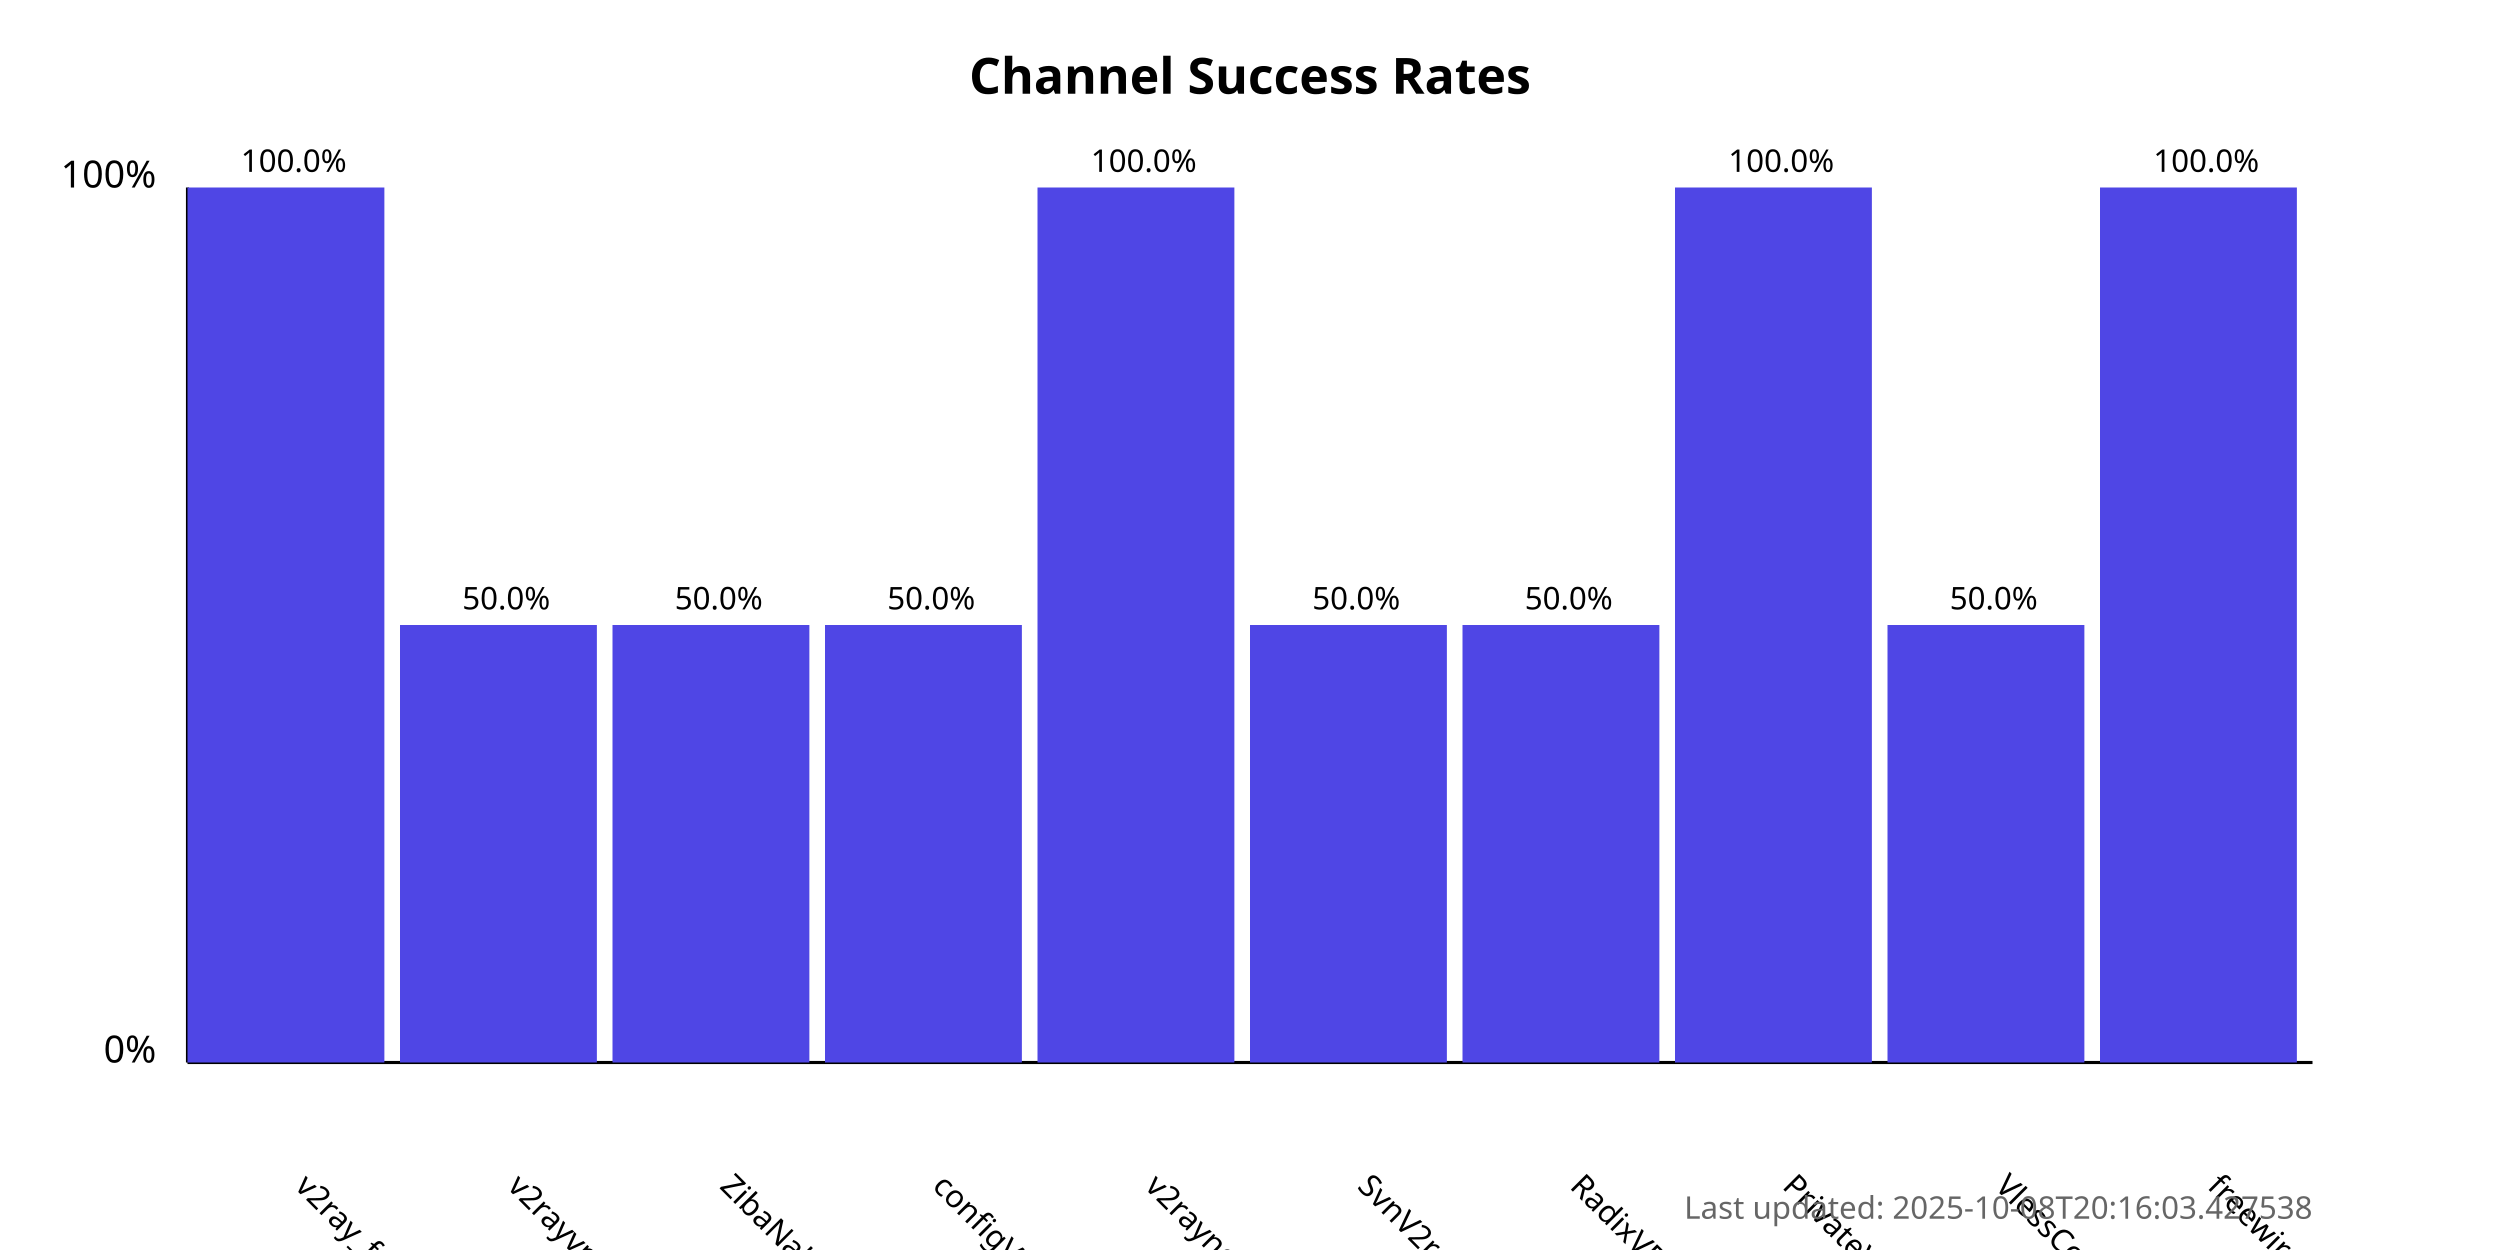
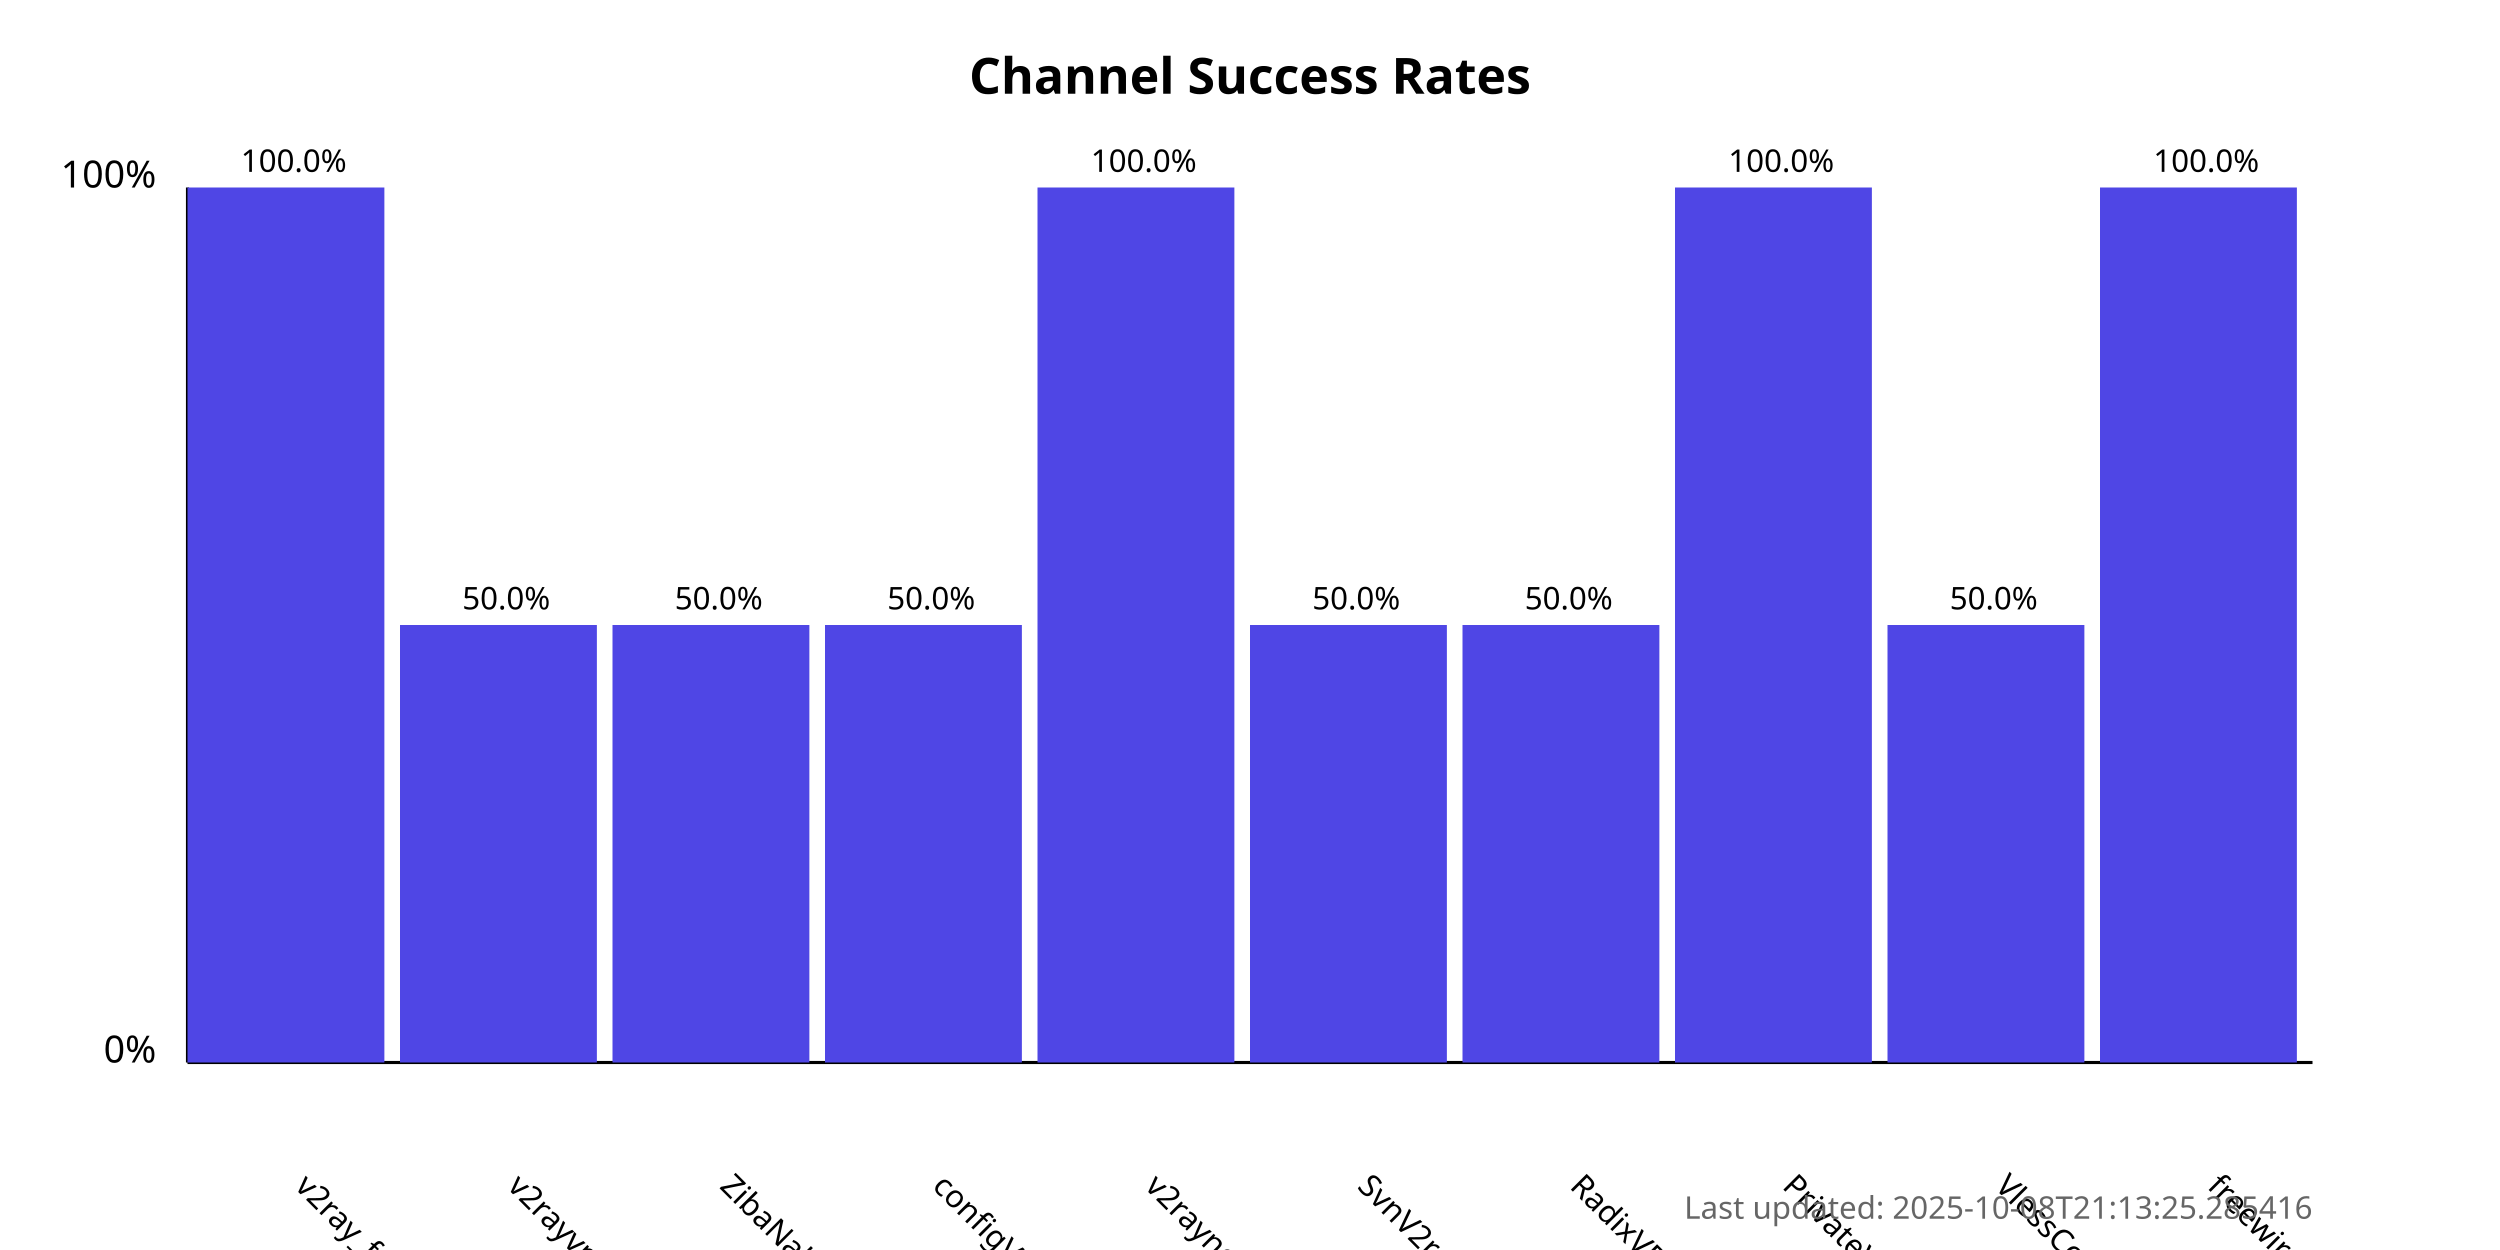
<svg xmlns="http://www.w3.org/2000/svg" width="800" height="400">
  <style>
            .chart-title { font: bold 16px sans-serif; }
            .axis-label { font: 12px sans-serif; }
            .tick-label { font: 10px sans-serif; }
            .bar { fill: #4f46e5; }
            .bar:hover { fill: #6366f1; }
            .timestamp { font: 10px sans-serif; fill: #666; }
        </style>
  <text x="400.0" y="30" text-anchor="middle" class="chart-title">
            Channel Success Rates
        </text>
  <line x1="60" y1="340" x2="60" y2="60" stroke="black" stroke-width="1" />
  <line x1="60" y1="340" x2="740" y2="340" stroke="black" stroke-width="1" />
  <text x="50" y="340" text-anchor="end" class="axis-label">0%</text>
  <text x="50" y="60" text-anchor="end" class="axis-label">100%</text>
  <g>
    <rect x="60" y="60.0" width="63.0" height="280.0" class="bar" />
    <text x="94.0" y="380" transform="rotate(45, 94.0, 380)" text-anchor="start" class="tick-label">
                v2ray_free_conf
            </text>
    <text x="94.0" y="55.0" text-anchor="middle" class="tick-label">
                100.0%
            </text>
  </g>
  <g>
    <rect x="128.0" y="200.0" width="63.0" height="140.0" class="bar" />
    <text x="162.0" y="380" transform="rotate(45, 162.0, 380)" text-anchor="start" class="tick-label">
                v2rayvpno
            </text>
    <text x="162.0" y="195.0" text-anchor="middle" class="tick-label">
                50.0%
            </text>
  </g>
  <g>
    <rect x="196.0" y="200.0" width="63.0" height="140.0" class="bar" />
    <text x="230.0" y="380" transform="rotate(45, 230.0, 380)" text-anchor="start" class="tick-label">
                ZibaNabz
            </text>
    <text x="230.0" y="195.0" text-anchor="middle" class="tick-label">
                50.0%
            </text>
  </g>
  <g>
    <rect x="264.0" y="200.0" width="63.0" height="140.0" class="bar" />
    <text x="298.0" y="380" transform="rotate(45, 298.0, 380)" text-anchor="start" class="tick-label">
                configV2rayForFree
            </text>
    <text x="298.0" y="195.0" text-anchor="middle" class="tick-label">
                50.0%
            </text>
  </g>
  <g>
    <rect x="332.0" y="60.0" width="63.0" height="280.0" class="bar" />
    <text x="366.0" y="380" transform="rotate(45, 366.0, 380)" text-anchor="start" class="tick-label">
                v2rayngvpn
            </text>
    <text x="366.0" y="55.0" text-anchor="middle" class="tick-label">
                100.0%
            </text>
  </g>
  <g>
    <rect x="400.0" y="200.0" width="63.0" height="140.0" class="bar" />
    <text x="434.0" y="380" transform="rotate(45, 434.0, 380)" text-anchor="start" class="tick-label">
                SvnV2ray
            </text>
    <text x="434.0" y="195.0" text-anchor="middle" class="tick-label">
                50.0%
            </text>
  </g>
  <g>
    <rect x="468.0" y="200.0" width="63.0" height="140.0" class="bar" />
    <text x="502.0" y="380" transform="rotate(45, 502.0, 380)" text-anchor="start" class="tick-label">
                RadixVPN
            </text>
    <text x="502.0" y="195.0" text-anchor="middle" class="tick-label">
                50.0%
            </text>
  </g>
  <g>
    <rect x="536.0" y="60.0" width="63.0" height="280.0" class="bar" />
    <text x="570.0" y="380" transform="rotate(45, 570.0, 380)" text-anchor="start" class="tick-label">
                PrivateVPNs
            </text>
    <text x="570.0" y="55.0" text-anchor="middle" class="tick-label">
                100.0%
            </text>
  </g>
  <g>
    <rect x="604.0" y="200.0" width="63.0" height="140.0" class="bar" />
    <text x="638.0" y="380" transform="rotate(45, 638.0, 380)" text-anchor="start" class="tick-label">
                VlessConfig
            </text>
    <text x="638.0" y="195.0" text-anchor="middle" class="tick-label">
                50.0%
            </text>
  </g>
  <g>
    <rect x="672.0" y="60.0" width="63.0" height="280.0" class="bar" />
    <text x="706.0" y="380" transform="rotate(45, 706.0, 380)" text-anchor="start" class="tick-label">
                freewireguard
            </text>
    <text x="706.0" y="55.0" text-anchor="middle" class="tick-label">
                100.0%
            </text>
  </g>
  <text x="740" y="390" text-anchor="end" class="timestamp">
-             Last updated: 2025-10-08T20:16:03.427538
+             Last updated: 2025-10-08T21:13:25.285416
        </text>
</svg>
